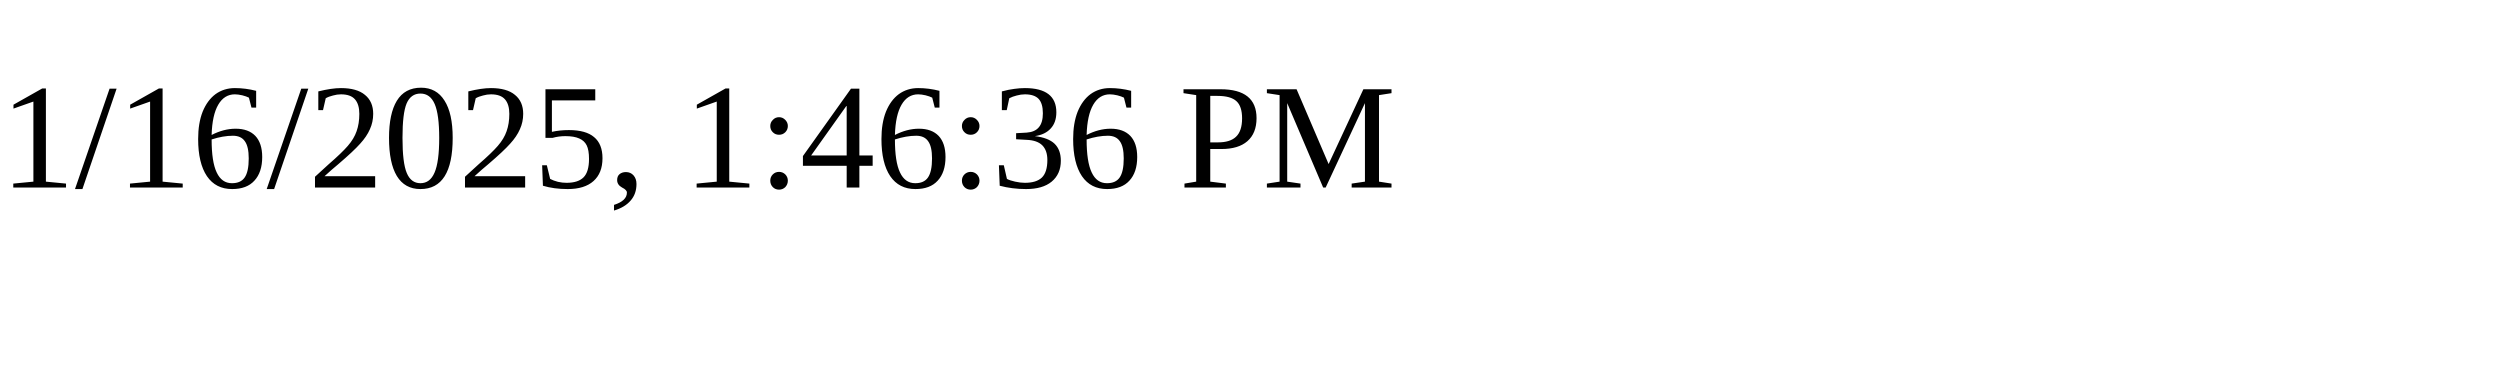
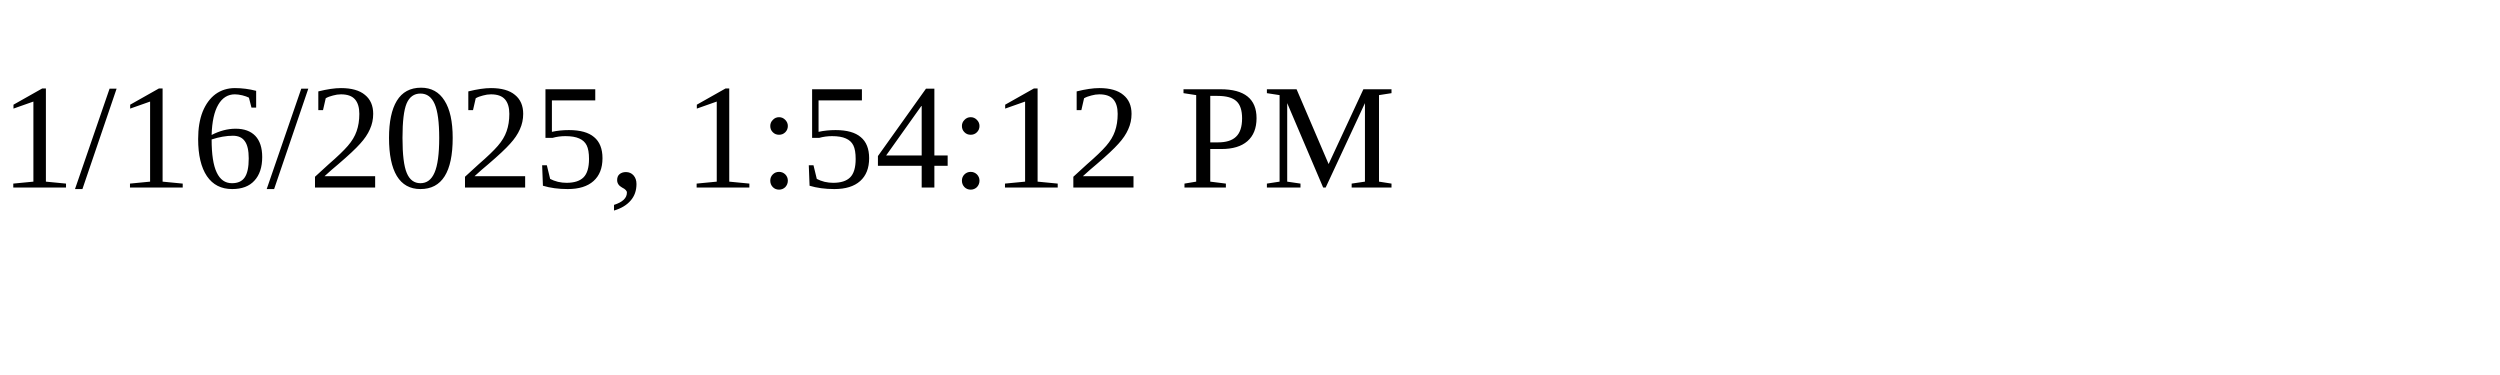
<svg xmlns="http://www.w3.org/2000/svg" height="30" width="200">
-   <text x="0" y="15">1/16/2025, 1:46:36 PM</text>
+   <text x="0" y="15">1/16/2025, 1:54:12 PM</text>
</svg>
